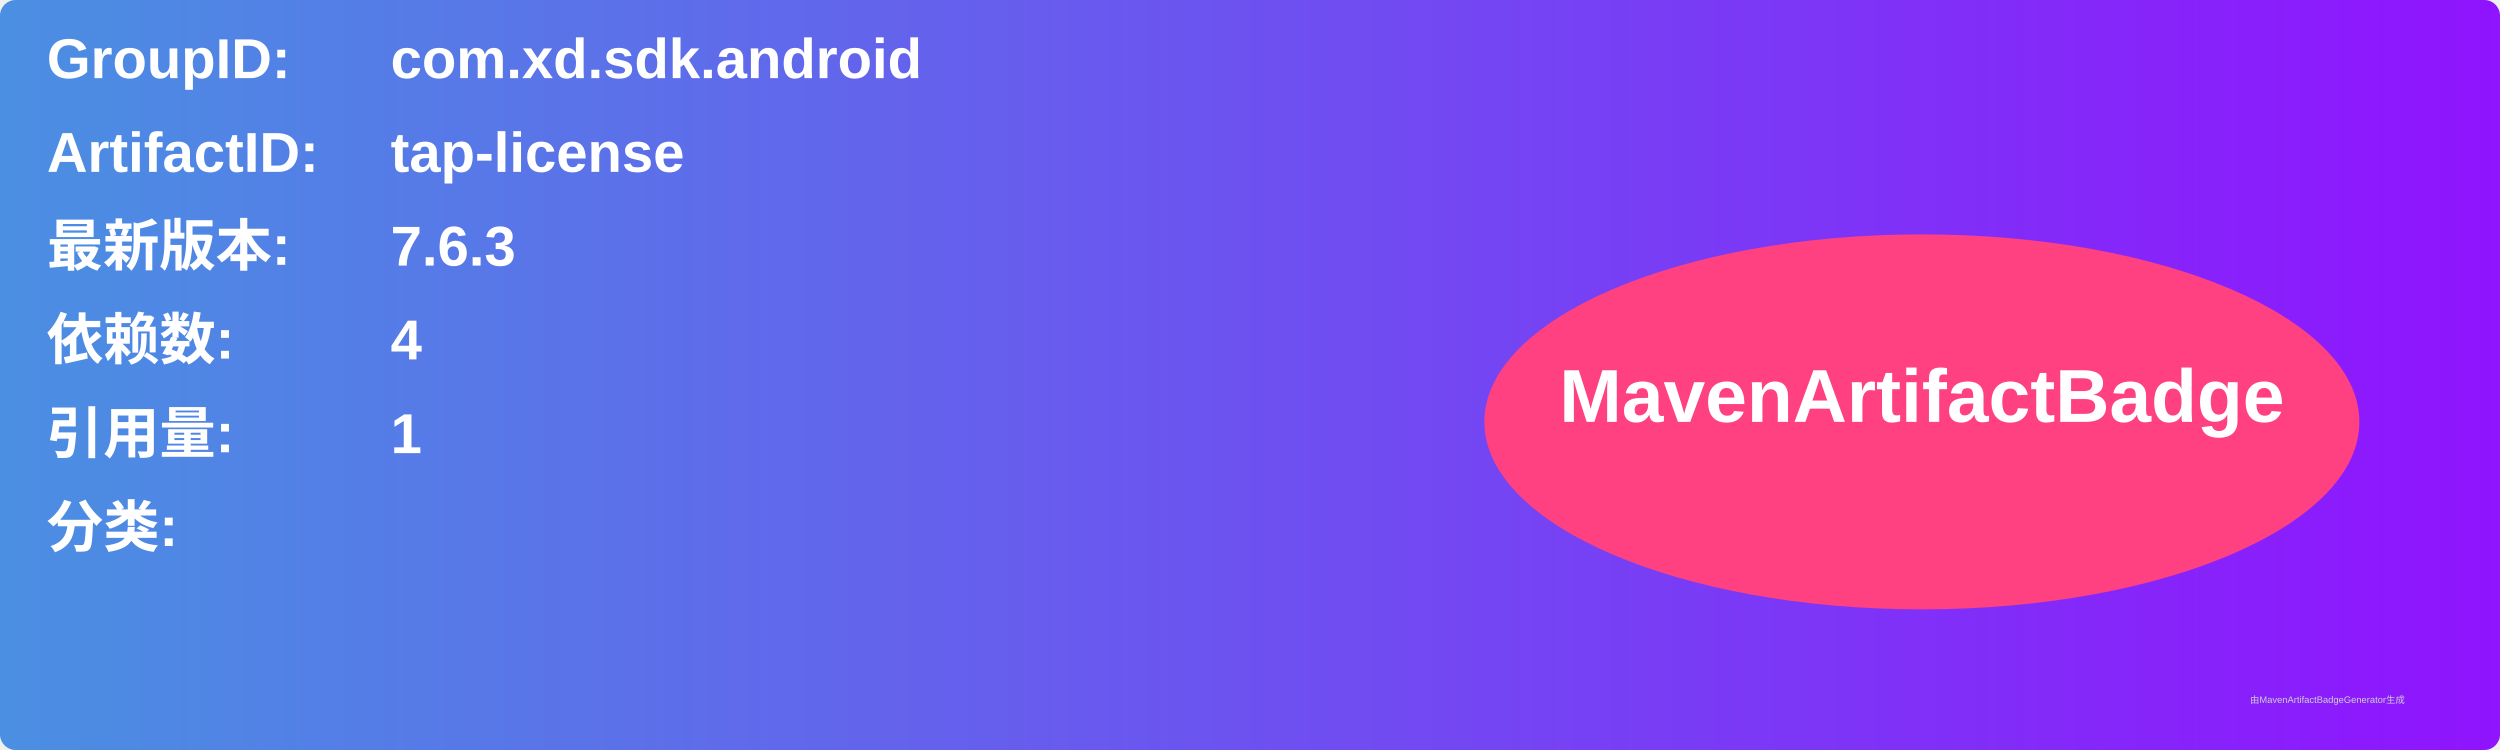
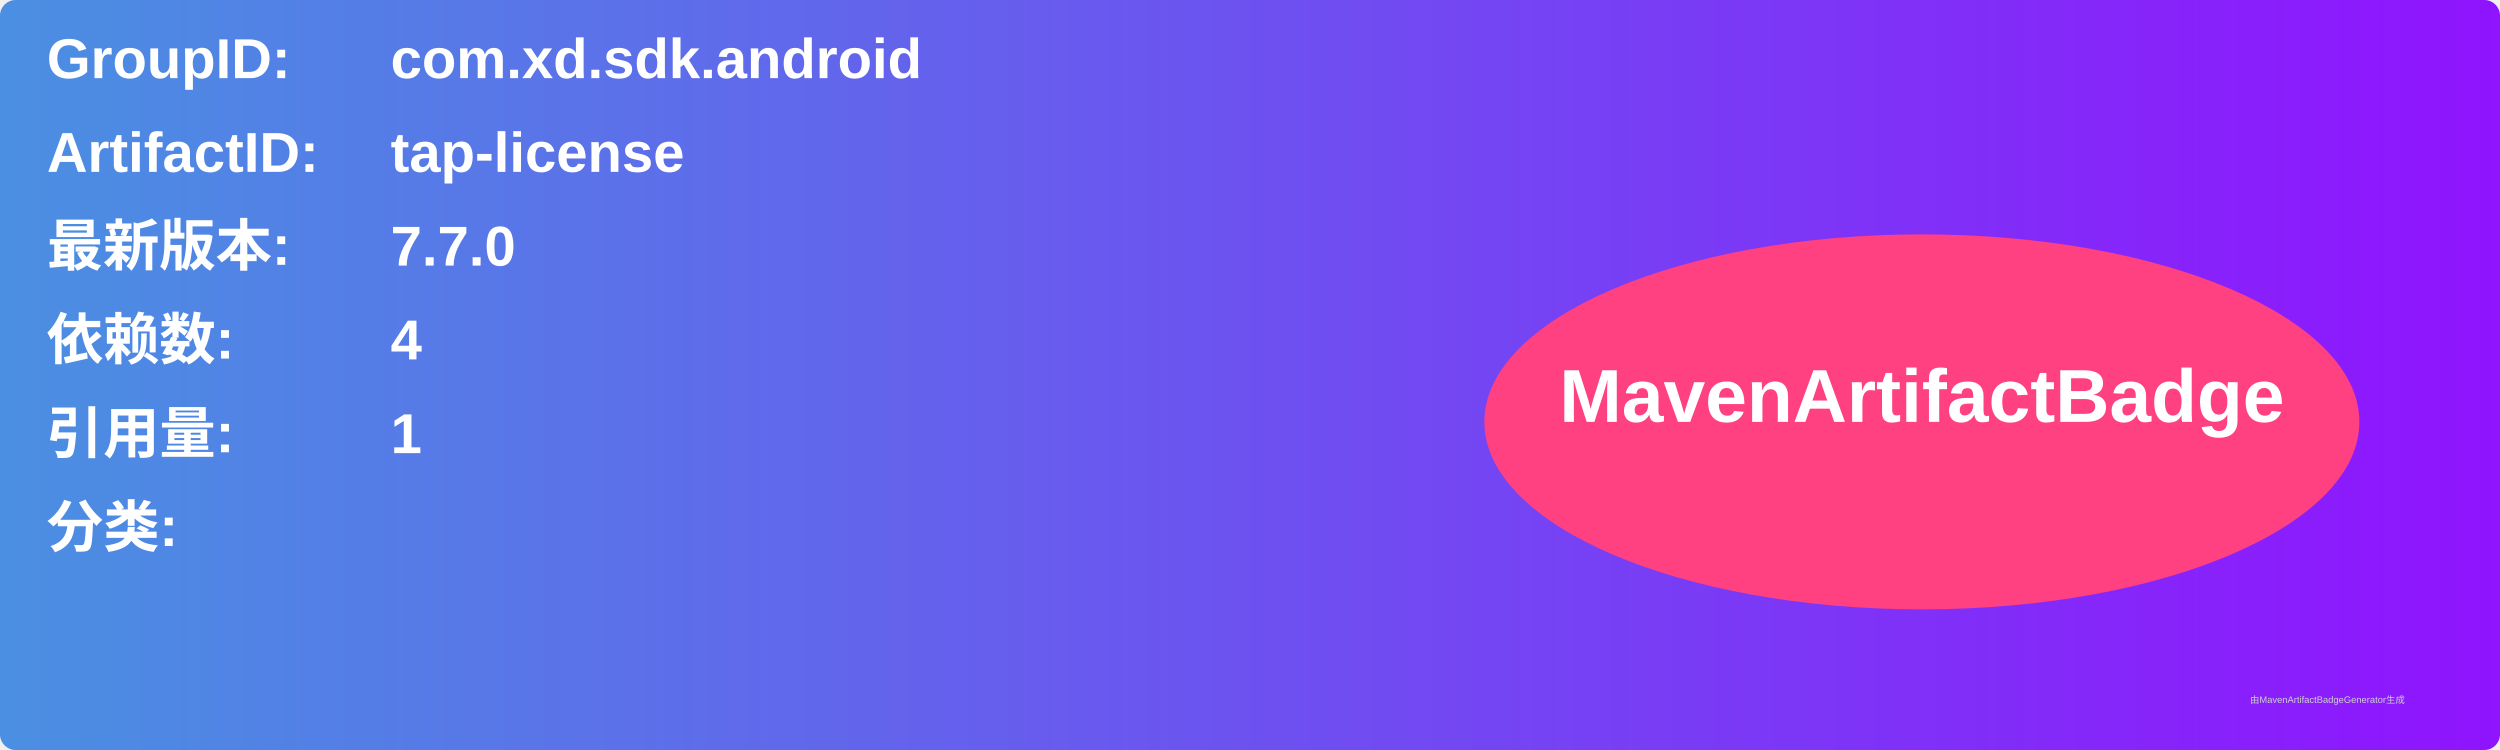
<svg xmlns="http://www.w3.org/2000/svg" width="800" height="240" viewBox="0 0 800 240">
  <linearGradient id="grad" x1="0%" y1="0%" x2="100%" y2="0%">
    <stop offset="0%" stop-color="#4a90e2" />
    <stop offset="100%" stop-color="#9013fe" />
  </linearGradient>
  <rect width="100%" height="100%" rx="5" ry="5" fill="url(#grad)" />
  <g transform="translate(15, 15)">
    <text x="0" y="10" font-family="Arial" font-size="18" fill="white" font-weight="bold" width="260">GroupID:</text>
    <text x="110" y="10" font-family="Arial" font-size="18" fill="white" font-weight="bold" width="460">com.xd.sdk.android</text>
    <text x="0" y="40" font-family="Arial" font-size="18" fill="white" font-weight="bold" width="260">ArtifactID:</text>
    <text x="110" y="40" font-family="Arial" font-size="18" fill="white" font-weight="bold" width="460">tap-license</text>
    <text x="0" y="70" font-family="Arial" font-size="18" fill="white" font-weight="bold">最新版本:</text>
    <text x="110" y="70" font-family="Arial" font-size="18" fill="white" font-weight="bold">
-       <tspan font-weight="bold">7.6.3</tspan>
+       <tspan font-weight="bold">7.7.0</tspan>
    </text>
    <text x="0" y="100" font-family="Arial" font-size="18" fill="white" font-weight="bold">依赖数: </text>
    <text x="110" y="100" font-family="Arial" font-size="18" fill="white">
      <tspan font-weight="bold">4</tspan>
    </text>
    <text x="0" y="130" font-family="Arial" font-size="18" fill="white" font-weight="bold">引用量: </text>
    <text x="110" y="130" font-family="Arial" font-size="18" fill="white">
      <tspan font-weight="bold">1</tspan>
    </text>
    <text x="0" y="160" font-family="Arial" font-size="18" fill="white" font-weight="bold">分类:</text>
    <text x="10" y="190" font-family="Arial" font-size="10" fill="white">
      <tspan font-weight="bold" />
    </text>
    <ellipse cx="600" cy="120" rx="140" ry="60" fill="#ff4081" />
    <text x="600" y="120" text-anchor="middle" font-family="Arial" font-size="24" fill="white" font-weight="bold">MavenArtifactBadge</text>
  </g>
  <text x="720" y="225" font-family="Arial" font-size="3" fill="#d0d0d0">由MavenArtifactBadgeGenerator生成</text>
</svg>
